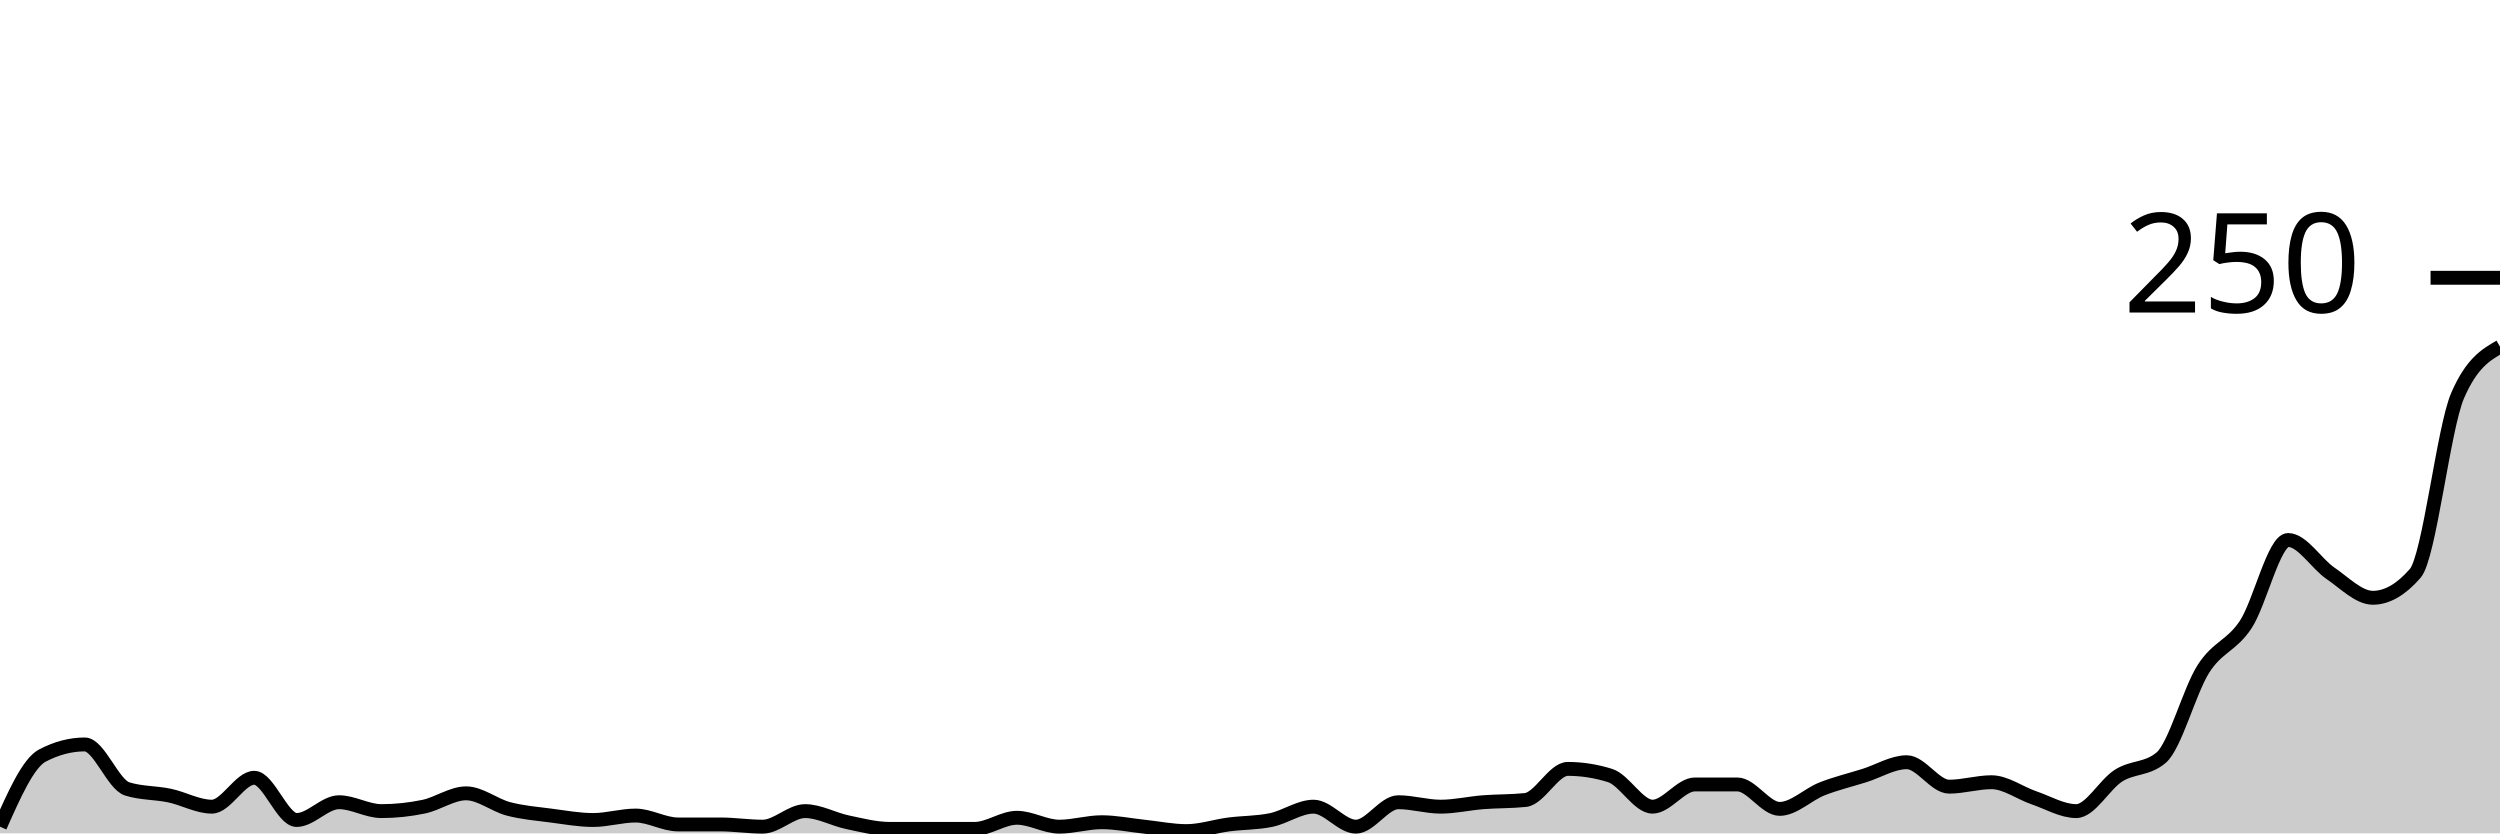
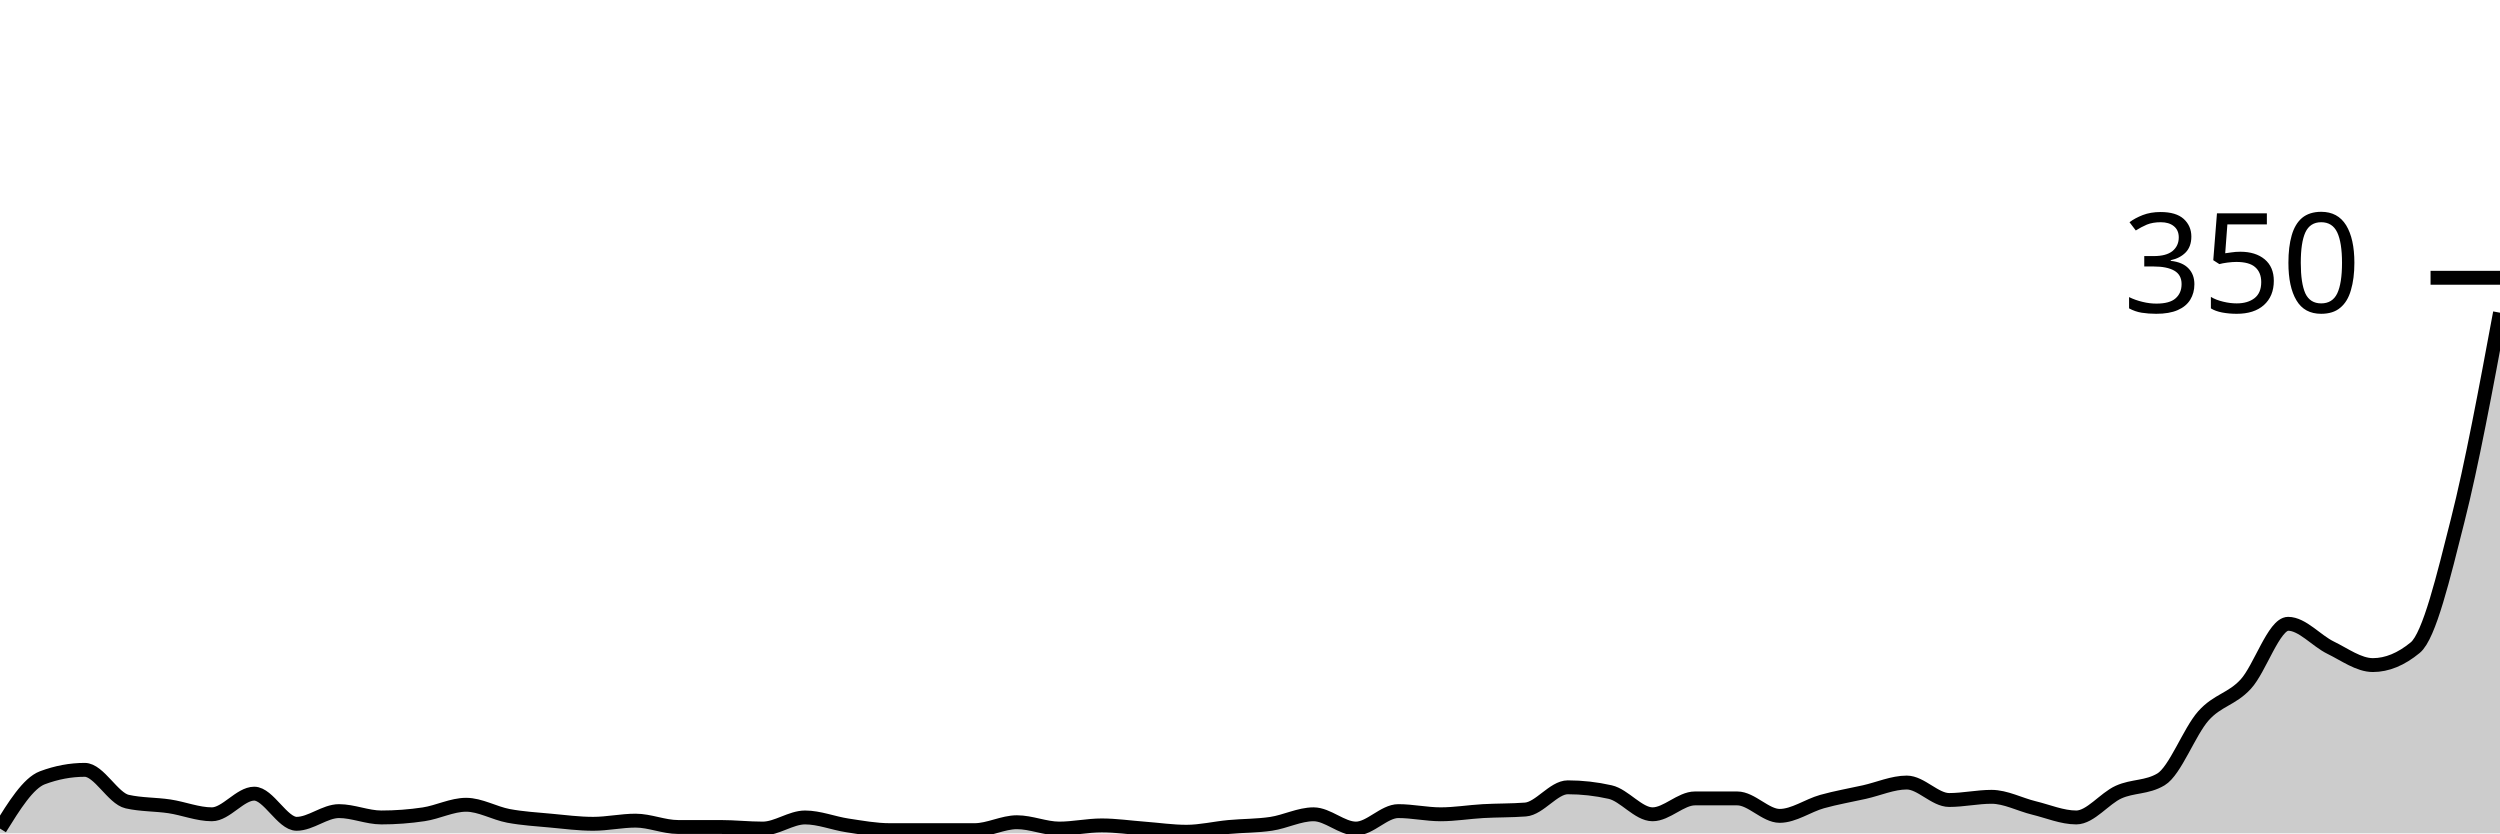
<svg xmlns="http://www.w3.org/2000/svg" viewBox="0 0 180 60">
  <g transform="translate(0,20)">
-     <path class="area" fill="rgba(0, 0, 0, 0.2)" d="M0,39.52C1.017,37.227,2.034,34.933,3.051,34.4C4.068,33.867,5.085,33.6,6.102,33.6C7.119,33.6,8.136,36.48,9.153,36.8C10.169,37.12,11.186,37.067,12.203,37.28C13.22,37.493,14.237,38.08,15.254,38.08C16.271,38.08,17.288,36,18.305,36C19.322,36,20.339,39.04,21.356,39.04C22.373,39.04,23.39,37.76,24.407,37.76C25.424,37.76,26.441,38.4,27.458,38.4C28.475,38.4,29.492,38.293,30.508,38.08C31.525,37.867,32.542,37.12,33.559,37.12C34.576,37.12,35.593,37.973,36.61,38.24C37.627,38.507,38.644,38.587,39.661,38.72C40.678,38.853,41.695,39.04,42.712,39.04C43.729,39.04,44.746,38.72,45.763,38.72C46.78,38.72,47.797,39.36,48.814,39.36C49.831,39.36,50.847,39.36,51.864,39.36C52.881,39.36,53.898,39.52,54.915,39.52C55.932,39.52,56.949,38.4,57.966,38.4C58.983,38.4,60,38.987,61.017,39.2C62.034,39.413,63.051,39.68,64.068,39.68C65.085,39.68,66.102,39.68,67.119,39.68C68.136,39.68,69.153,39.68,70.169,39.68C71.186,39.68,72.203,38.88,73.22,38.88C74.237,38.88,75.254,39.52,76.271,39.52C77.288,39.52,78.305,39.2,79.322,39.2C80.339,39.2,81.356,39.413,82.373,39.52C83.39,39.627,84.407,39.84,85.424,39.84C86.441,39.84,87.458,39.493,88.475,39.36C89.492,39.227,90.508,39.253,91.525,39.04C92.542,38.827,93.559,38.08,94.576,38.08C95.593,38.08,96.61,39.52,97.627,39.52C98.644,39.52,99.661,37.76,100.678,37.76C101.695,37.76,102.712,38.08,103.729,38.08C104.746,38.08,105.763,37.84,106.78,37.76C107.797,37.68,108.814,37.707,109.831,37.6C110.847,37.493,111.864,35.36,112.881,35.36C113.898,35.36,114.915,35.52,115.932,35.84C116.949,36.16,117.966,38.08,118.983,38.08C120,38.08,121.017,36.48,122.034,36.48C123.051,36.48,124.068,36.48,125.085,36.48C126.102,36.48,127.119,38.24,128.136,38.24C129.153,38.24,130.169,37.2,131.186,36.8C132.203,36.4,133.22,36.16,134.237,35.84C135.254,35.52,136.271,34.88,137.288,34.88C138.305,34.88,139.322,36.64,140.339,36.64C141.356,36.64,142.373,36.32,143.39,36.32C144.407,36.32,145.424,37.093,146.441,37.44C147.458,37.787,148.475,38.4,149.492,38.4C150.508,38.4,151.525,36.48,152.542,35.84C153.559,35.2,154.576,35.413,155.593,34.56C156.61,33.707,157.627,29.76,158.644,28.16C159.661,26.56,160.678,26.507,161.695,24.96C162.712,23.413,163.729,18.88,164.746,18.88C165.763,18.88,166.78,20.587,167.797,21.28C168.814,21.973,169.831,23.04,170.847,23.04C171.864,23.04,172.881,22.453,173.898,21.28C174.915,20.107,175.932,10.827,176.949,8.48C177.966,6.133,178.983,5.547,180,4.96L180,40C178.983,40,177.966,40,176.949,40C175.932,40,174.915,40,173.898,40C172.881,40,171.864,40,170.847,40C169.831,40,168.814,40,167.797,40C166.78,40,165.763,40,164.746,40C163.729,40,162.712,40,161.695,40C160.678,40,159.661,40,158.644,40C157.627,40,156.61,40,155.593,40C154.576,40,153.559,40,152.542,40C151.525,40,150.508,40,149.492,40C148.475,40,147.458,40,146.441,40C145.424,40,144.407,40,143.39,40C142.373,40,141.356,40,140.339,40C139.322,40,138.305,40,137.288,40C136.271,40,135.254,40,134.237,40C133.22,40,132.203,40,131.186,40C130.169,40,129.153,40,128.136,40C127.119,40,126.102,40,125.085,40C124.068,40,123.051,40,122.034,40C121.017,40,120,40,118.983,40C117.966,40,116.949,40,115.932,40C114.915,40,113.898,40,112.881,40C111.864,40,110.847,40,109.831,40C108.814,40,107.797,40,106.78,40C105.763,40,104.746,40,103.729,40C102.712,40,101.695,40,100.678,40C99.661,40,98.644,40,97.627,40C96.61,40,95.593,40,94.576,40C93.559,40,92.542,40,91.525,40C90.508,40,89.492,40,88.475,40C87.458,40,86.441,40,85.424,40C84.407,40,83.39,40,82.373,40C81.356,40,80.339,40,79.322,40C78.305,40,77.288,40,76.271,40C75.254,40,74.237,40,73.22,40C72.203,40,71.186,40,70.169,40C69.153,40,68.136,40,67.119,40C66.102,40,65.085,40,64.068,40C63.051,40,62.034,40,61.017,40C60,40,58.983,40,57.966,40C56.949,40,55.932,40,54.915,40C53.898,40,52.881,40,51.864,40C50.847,40,49.831,40,48.814,40C47.797,40,46.78,40,45.763,40C44.746,40,43.729,40,42.712,40C41.695,40,40.678,40,39.661,40C38.644,40,37.627,40,36.61,40C35.593,40,34.576,40,33.559,40C32.542,40,31.525,40,30.508,40C29.492,40,28.475,40,27.458,40C26.441,40,25.424,40,24.407,40C23.39,40,22.373,40,21.356,40C20.339,40,19.322,40,18.305,40C17.288,40,16.271,40,15.254,40C14.237,40,13.22,40,12.203,40C11.186,40,10.169,40,9.153,40C8.136,40,7.119,40,6.102,40C5.085,40,4.068,40,3.051,40C2.034,40,1.017,40,0,40Z" />
-     <path class="line" stroke="black" fill="none" d="M0,39.52C1.017,37.227,2.034,34.933,3.051,34.4C4.068,33.867,5.085,33.6,6.102,33.6C7.119,33.6,8.136,36.48,9.153,36.8C10.169,37.12,11.186,37.067,12.203,37.28C13.22,37.493,14.237,38.08,15.254,38.08C16.271,38.08,17.288,36,18.305,36C19.322,36,20.339,39.04,21.356,39.04C22.373,39.04,23.39,37.76,24.407,37.76C25.424,37.76,26.441,38.4,27.458,38.4C28.475,38.4,29.492,38.293,30.508,38.08C31.525,37.867,32.542,37.12,33.559,37.12C34.576,37.12,35.593,37.973,36.61,38.24C37.627,38.507,38.644,38.587,39.661,38.72C40.678,38.853,41.695,39.04,42.712,39.04C43.729,39.04,44.746,38.72,45.763,38.72C46.78,38.72,47.797,39.36,48.814,39.36C49.831,39.36,50.847,39.36,51.864,39.36C52.881,39.36,53.898,39.52,54.915,39.52C55.932,39.52,56.949,38.4,57.966,38.4C58.983,38.4,60,38.987,61.017,39.2C62.034,39.413,63.051,39.68,64.068,39.68C65.085,39.68,66.102,39.68,67.119,39.68C68.136,39.68,69.153,39.68,70.169,39.68C71.186,39.68,72.203,38.88,73.22,38.88C74.237,38.88,75.254,39.52,76.271,39.52C77.288,39.52,78.305,39.2,79.322,39.2C80.339,39.2,81.356,39.413,82.373,39.52C83.39,39.627,84.407,39.84,85.424,39.84C86.441,39.84,87.458,39.493,88.475,39.36C89.492,39.227,90.508,39.253,91.525,39.04C92.542,38.827,93.559,38.08,94.576,38.08C95.593,38.08,96.61,39.52,97.627,39.52C98.644,39.52,99.661,37.76,100.678,37.76C101.695,37.76,102.712,38.08,103.729,38.08C104.746,38.08,105.763,37.84,106.78,37.76C107.797,37.68,108.814,37.707,109.831,37.6C110.847,37.493,111.864,35.36,112.881,35.36C113.898,35.36,114.915,35.52,115.932,35.84C116.949,36.16,117.966,38.08,118.983,38.08C120,38.08,121.017,36.48,122.034,36.48C123.051,36.48,124.068,36.48,125.085,36.48C126.102,36.48,127.119,38.24,128.136,38.24C129.153,38.24,130.169,37.2,131.186,36.8C132.203,36.4,133.22,36.16,134.237,35.84C135.254,35.52,136.271,34.88,137.288,34.88C138.305,34.88,139.322,36.64,140.339,36.64C141.356,36.64,142.373,36.32,143.39,36.32C144.407,36.32,145.424,37.093,146.441,37.44C147.458,37.787,148.475,38.4,149.492,38.4C150.508,38.4,151.525,36.48,152.542,35.84C153.559,35.2,154.576,35.413,155.593,34.56C156.61,33.707,157.627,29.76,158.644,28.16C159.661,26.56,160.678,26.507,161.695,24.96C162.712,23.413,163.729,18.88,164.746,18.88C165.763,18.88,166.78,20.587,167.797,21.28C168.814,21.973,169.831,23.04,170.847,23.04C171.864,23.04,172.881,22.453,173.898,21.28C174.915,20.107,175.932,10.827,176.949,8.48C177.966,6.133,178.983,5.547,180,4.96" />
+     <path class="area" fill="rgba(0, 0, 0, 0.2)" d="M0,39.657C1.017,38.019,2.034,36.381,3.051,36C4.068,35.619,5.085,35.429,6.102,35.429C7.119,35.429,8.136,37.486,9.153,37.714C10.169,37.943,11.186,37.905,12.203,38.057C13.22,38.21,14.237,38.629,15.254,38.629C16.271,38.629,17.288,37.143,18.305,37.143C19.322,37.143,20.339,39.314,21.356,39.314C22.373,39.314,23.39,38.4,24.407,38.4C25.424,38.4,26.441,38.857,27.458,38.857C28.475,38.857,29.492,38.781,30.508,38.629C31.525,38.476,32.542,37.943,33.559,37.943C34.576,37.943,35.593,38.552,36.61,38.743C37.627,38.933,38.644,38.99,39.661,39.086C40.678,39.181,41.695,39.314,42.712,39.314C43.729,39.314,44.746,39.086,45.763,39.086C46.78,39.086,47.797,39.543,48.814,39.543C49.831,39.543,50.847,39.543,51.864,39.543C52.881,39.543,53.898,39.657,54.915,39.657C55.932,39.657,56.949,38.857,57.966,38.857C58.983,38.857,60,39.276,61.017,39.429C62.034,39.581,63.051,39.771,64.068,39.771C65.085,39.771,66.102,39.771,67.119,39.771C68.136,39.771,69.153,39.771,70.169,39.771C71.186,39.771,72.203,39.2,73.22,39.2C74.237,39.2,75.254,39.657,76.271,39.657C77.288,39.657,78.305,39.429,79.322,39.429C80.339,39.429,81.356,39.581,82.373,39.657C83.39,39.733,84.407,39.886,85.424,39.886C86.441,39.886,87.458,39.638,88.475,39.543C89.492,39.448,90.508,39.467,91.525,39.314C92.542,39.162,93.559,38.629,94.576,38.629C95.593,38.629,96.61,39.657,97.627,39.657C98.644,39.657,99.661,38.4,100.678,38.4C101.695,38.4,102.712,38.629,103.729,38.629C104.746,38.629,105.763,38.457,106.78,38.4C107.797,38.343,108.814,38.362,109.831,38.286C110.847,38.21,111.864,36.686,112.881,36.686C113.898,36.686,114.915,36.8,115.932,37.029C116.949,37.257,117.966,38.629,118.983,38.629C120,38.629,121.017,37.486,122.034,37.486C123.051,37.486,124.068,37.486,125.085,37.486C126.102,37.486,127.119,38.743,128.136,38.743C129.153,38.743,130.169,38,131.186,37.714C132.203,37.429,133.22,37.257,134.237,37.029C135.254,36.8,136.271,36.343,137.288,36.343C138.305,36.343,139.322,37.6,140.339,37.6C141.356,37.6,142.373,37.371,143.39,37.371C144.407,37.371,145.424,37.924,146.441,38.171C147.458,38.419,148.475,38.857,149.492,38.857C150.508,38.857,151.525,37.486,152.542,37.029C153.559,36.571,154.576,36.724,155.593,36.114C156.61,35.505,157.627,32.686,158.644,31.543C159.661,30.4,160.678,30.362,161.695,29.257C162.712,28.152,163.729,24.914,164.746,24.914C165.763,24.914,166.78,26.133,167.797,26.629C168.814,27.124,169.831,27.886,170.847,27.886C171.864,27.886,172.881,27.467,173.898,26.629C174.915,25.79,175.932,21.505,176.949,17.486C177.966,13.467,178.983,7.99,180,2.514L180,40C178.983,40,177.966,40,176.949,40C175.932,40,174.915,40,173.898,40C172.881,40,171.864,40,170.847,40C169.831,40,168.814,40,167.797,40C166.78,40,165.763,40,164.746,40C163.729,40,162.712,40,161.695,40C160.678,40,159.661,40,158.644,40C157.627,40,156.61,40,155.593,40C154.576,40,153.559,40,152.542,40C151.525,40,150.508,40,149.492,40C148.475,40,147.458,40,146.441,40C145.424,40,144.407,40,143.39,40C142.373,40,141.356,40,140.339,40C139.322,40,138.305,40,137.288,40C136.271,40,135.254,40,134.237,40C133.22,40,132.203,40,131.186,40C130.169,40,129.153,40,128.136,40C127.119,40,126.102,40,125.085,40C124.068,40,123.051,40,122.034,40C121.017,40,120,40,118.983,40C117.966,40,116.949,40,115.932,40C114.915,40,113.898,40,112.881,40C111.864,40,110.847,40,109.831,40C108.814,40,107.797,40,106.78,40C105.763,40,104.746,40,103.729,40C102.712,40,101.695,40,100.678,40C99.661,40,98.644,40,97.627,40C96.61,40,95.593,40,94.576,40C93.559,40,92.542,40,91.525,40C90.508,40,89.492,40,88.475,40C87.458,40,86.441,40,85.424,40C84.407,40,83.39,40,82.373,40C81.356,40,80.339,40,79.322,40C78.305,40,77.288,40,76.271,40C75.254,40,74.237,40,73.22,40C72.203,40,71.186,40,70.169,40C69.153,40,68.136,40,67.119,40C66.102,40,65.085,40,64.068,40C63.051,40,62.034,40,61.017,40C60,40,58.983,40,57.966,40C56.949,40,55.932,40,54.915,40C53.898,40,52.881,40,51.864,40C50.847,40,49.831,40,48.814,40C47.797,40,46.78,40,45.763,40C44.746,40,43.729,40,42.712,40C41.695,40,40.678,40,39.661,40C38.644,40,37.627,40,36.61,40C35.593,40,34.576,40,33.559,40C32.542,40,31.525,40,30.508,40C29.492,40,28.475,40,27.458,40C26.441,40,25.424,40,24.407,40C23.39,40,22.373,40,21.356,40C20.339,40,19.322,40,18.305,40C17.288,40,16.271,40,15.254,40C14.237,40,13.22,40,12.203,40C11.186,40,10.169,40,9.153,40C8.136,40,7.119,40,6.102,40C5.085,40,4.068,40,3.051,40C2.034,40,1.017,40,0,40Z" />
+     <path class="line" stroke="black" fill="none" d="M0,39.657C1.017,38.019,2.034,36.381,3.051,36C4.068,35.619,5.085,35.429,6.102,35.429C7.119,35.429,8.136,37.486,9.153,37.714C10.169,37.943,11.186,37.905,12.203,38.057C13.22,38.21,14.237,38.629,15.254,38.629C16.271,38.629,17.288,37.143,18.305,37.143C19.322,37.143,20.339,39.314,21.356,39.314C22.373,39.314,23.39,38.4,24.407,38.4C25.424,38.4,26.441,38.857,27.458,38.857C28.475,38.857,29.492,38.781,30.508,38.629C31.525,38.476,32.542,37.943,33.559,37.943C34.576,37.943,35.593,38.552,36.61,38.743C37.627,38.933,38.644,38.99,39.661,39.086C40.678,39.181,41.695,39.314,42.712,39.314C43.729,39.314,44.746,39.086,45.763,39.086C46.78,39.086,47.797,39.543,48.814,39.543C49.831,39.543,50.847,39.543,51.864,39.543C52.881,39.543,53.898,39.657,54.915,39.657C55.932,39.657,56.949,38.857,57.966,38.857C58.983,38.857,60,39.276,61.017,39.429C62.034,39.581,63.051,39.771,64.068,39.771C65.085,39.771,66.102,39.771,67.119,39.771C68.136,39.771,69.153,39.771,70.169,39.771C71.186,39.771,72.203,39.2,73.22,39.2C74.237,39.2,75.254,39.657,76.271,39.657C77.288,39.657,78.305,39.429,79.322,39.429C80.339,39.429,81.356,39.581,82.373,39.657C83.39,39.733,84.407,39.886,85.424,39.886C86.441,39.886,87.458,39.638,88.475,39.543C89.492,39.448,90.508,39.467,91.525,39.314C92.542,39.162,93.559,38.629,94.576,38.629C95.593,38.629,96.61,39.657,97.627,39.657C98.644,39.657,99.661,38.4,100.678,38.4C101.695,38.4,102.712,38.629,103.729,38.629C104.746,38.629,105.763,38.457,106.78,38.4C107.797,38.343,108.814,38.362,109.831,38.286C110.847,38.21,111.864,36.686,112.881,36.686C113.898,36.686,114.915,36.8,115.932,37.029C116.949,37.257,117.966,38.629,118.983,38.629C120,38.629,121.017,37.486,122.034,37.486C123.051,37.486,124.068,37.486,125.085,37.486C126.102,37.486,127.119,38.743,128.136,38.743C129.153,38.743,130.169,38,131.186,37.714C132.203,37.429,133.22,37.257,134.237,37.029C135.254,36.8,136.271,36.343,137.288,36.343C138.305,36.343,139.322,37.6,140.339,37.6C141.356,37.6,142.373,37.371,143.39,37.371C144.407,37.371,145.424,37.924,146.441,38.171C147.458,38.419,148.475,38.857,149.492,38.857C150.508,38.857,151.525,37.486,152.542,37.029C153.559,36.571,154.576,36.724,155.593,36.114C156.61,35.505,157.627,32.686,158.644,31.543C159.661,30.4,160.678,30.362,161.695,29.257C162.712,28.152,163.729,24.914,164.746,24.914C165.763,24.914,166.78,26.133,167.797,26.629C168.814,27.124,169.831,27.886,170.847,27.886C171.864,27.886,172.881,27.467,173.898,26.629C174.915,25.79,175.932,21.505,176.949,17.486C177.966,13.467,178.983,7.99,180,2.514" />
    <path class="axis-ceiling" stroke-width="1" stroke="black" fill="none" d="M175,0L180,0" />
-     <text class="axis-ceiling-label" font-family="sans-serif" text-anchor="end" font-size="10px" x="170" y="2.5">250</text>
+     <text class="axis-ceiling-label" font-family="sans-serif" text-anchor="end" font-size="10px" x="170" y="2.5">350</text>
  </g>
</svg>
